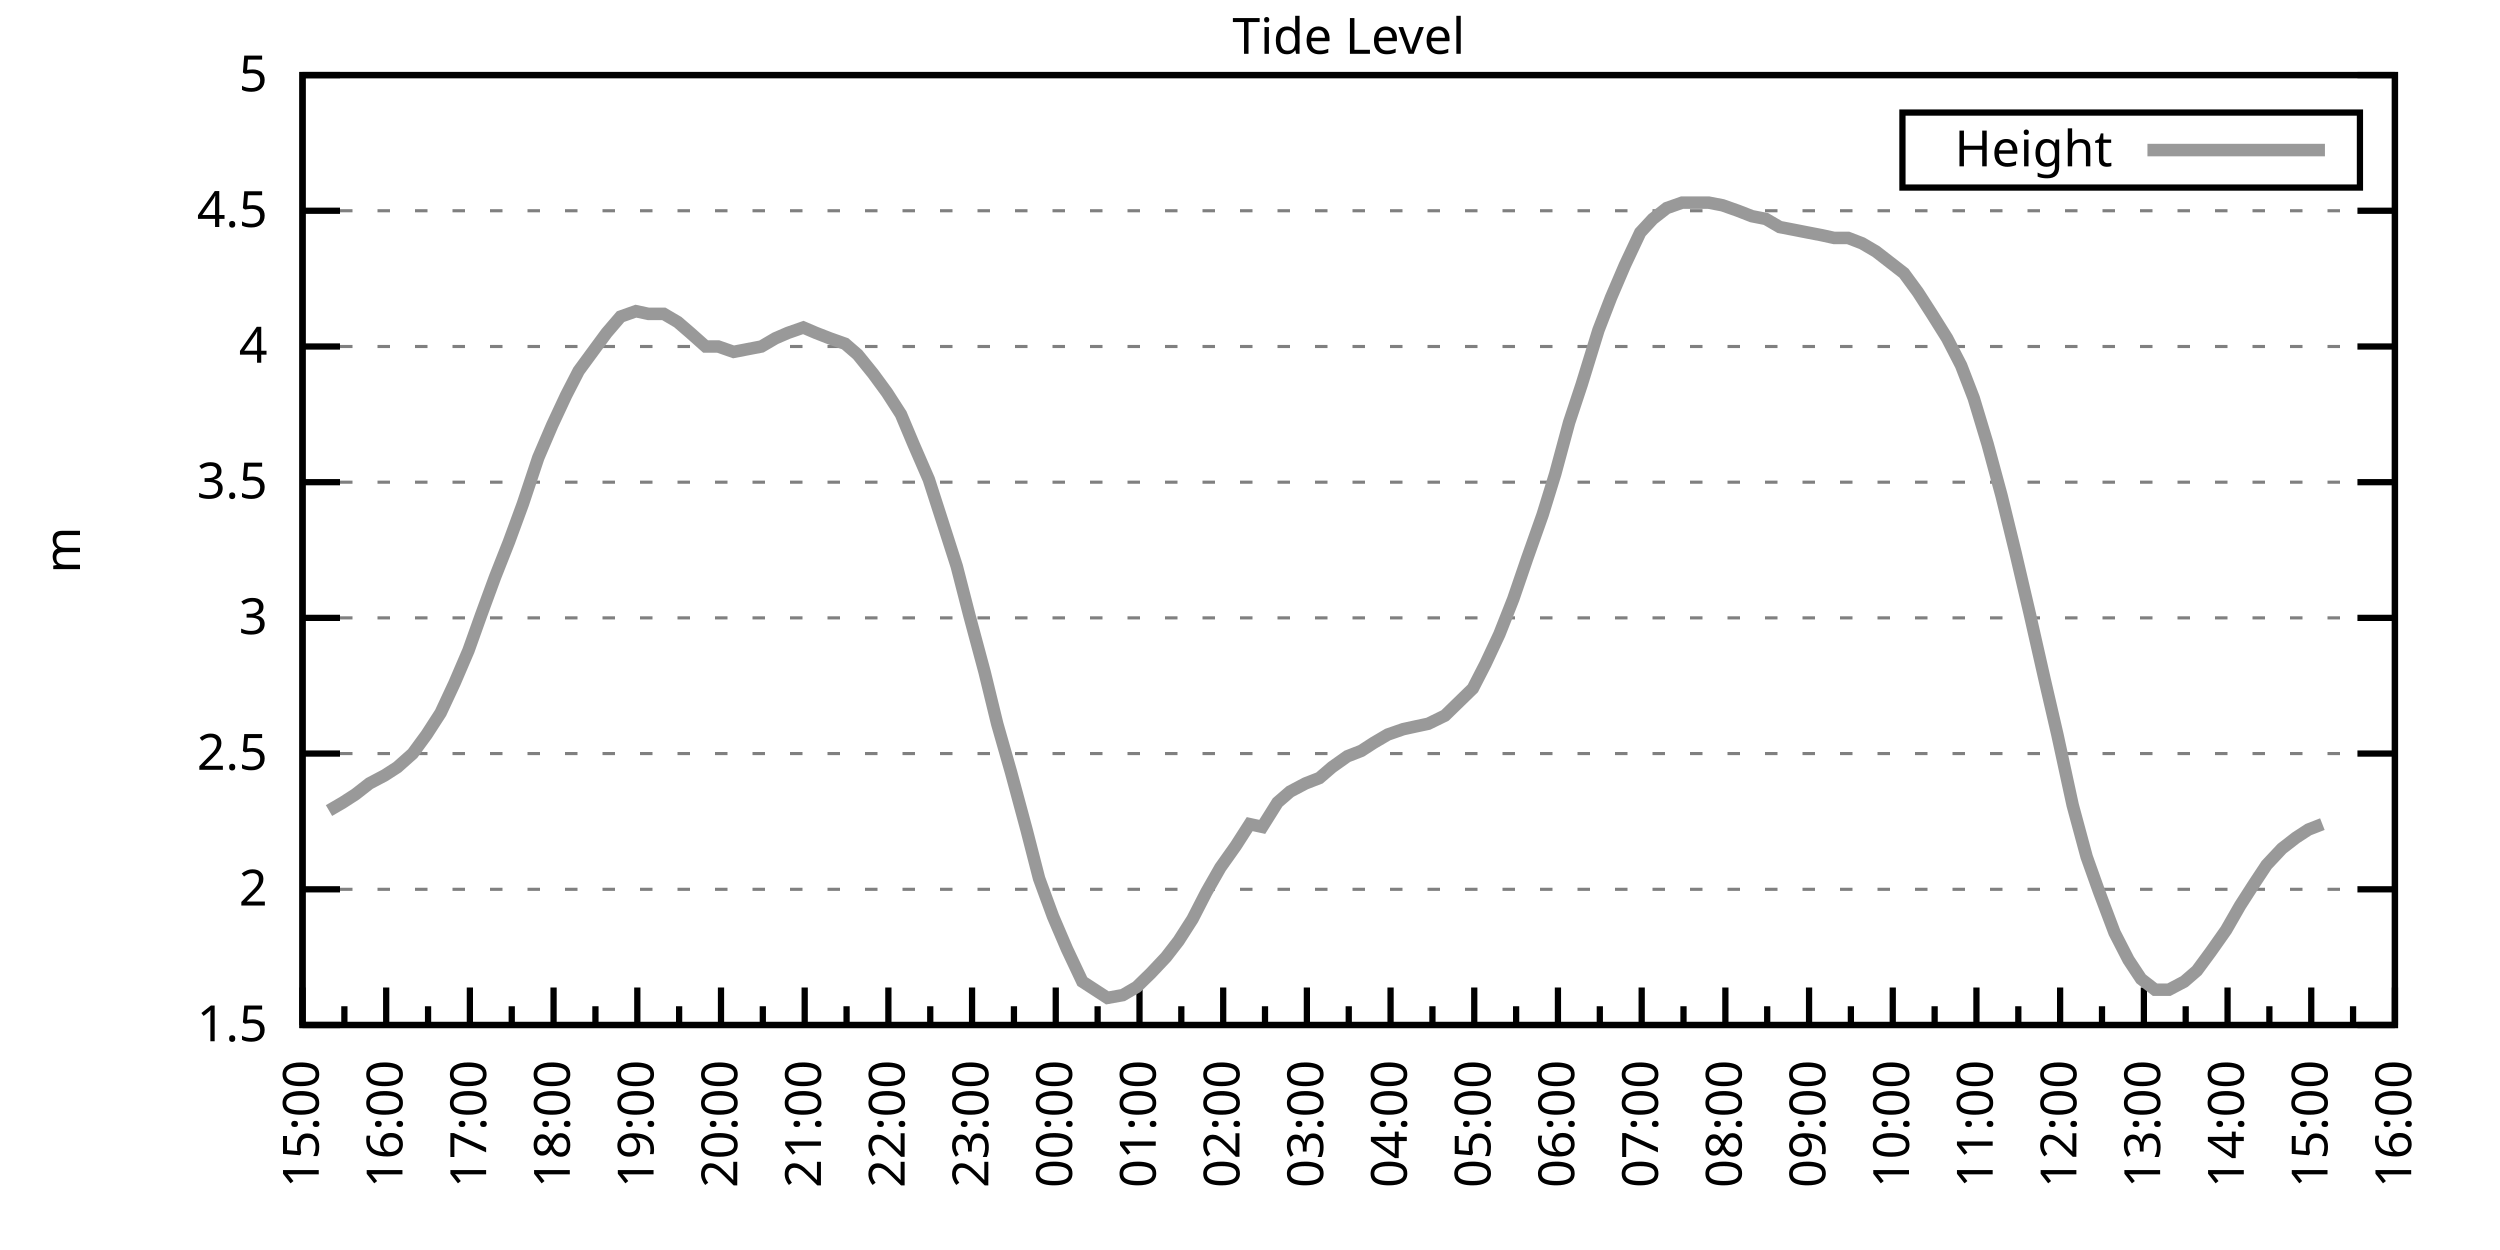
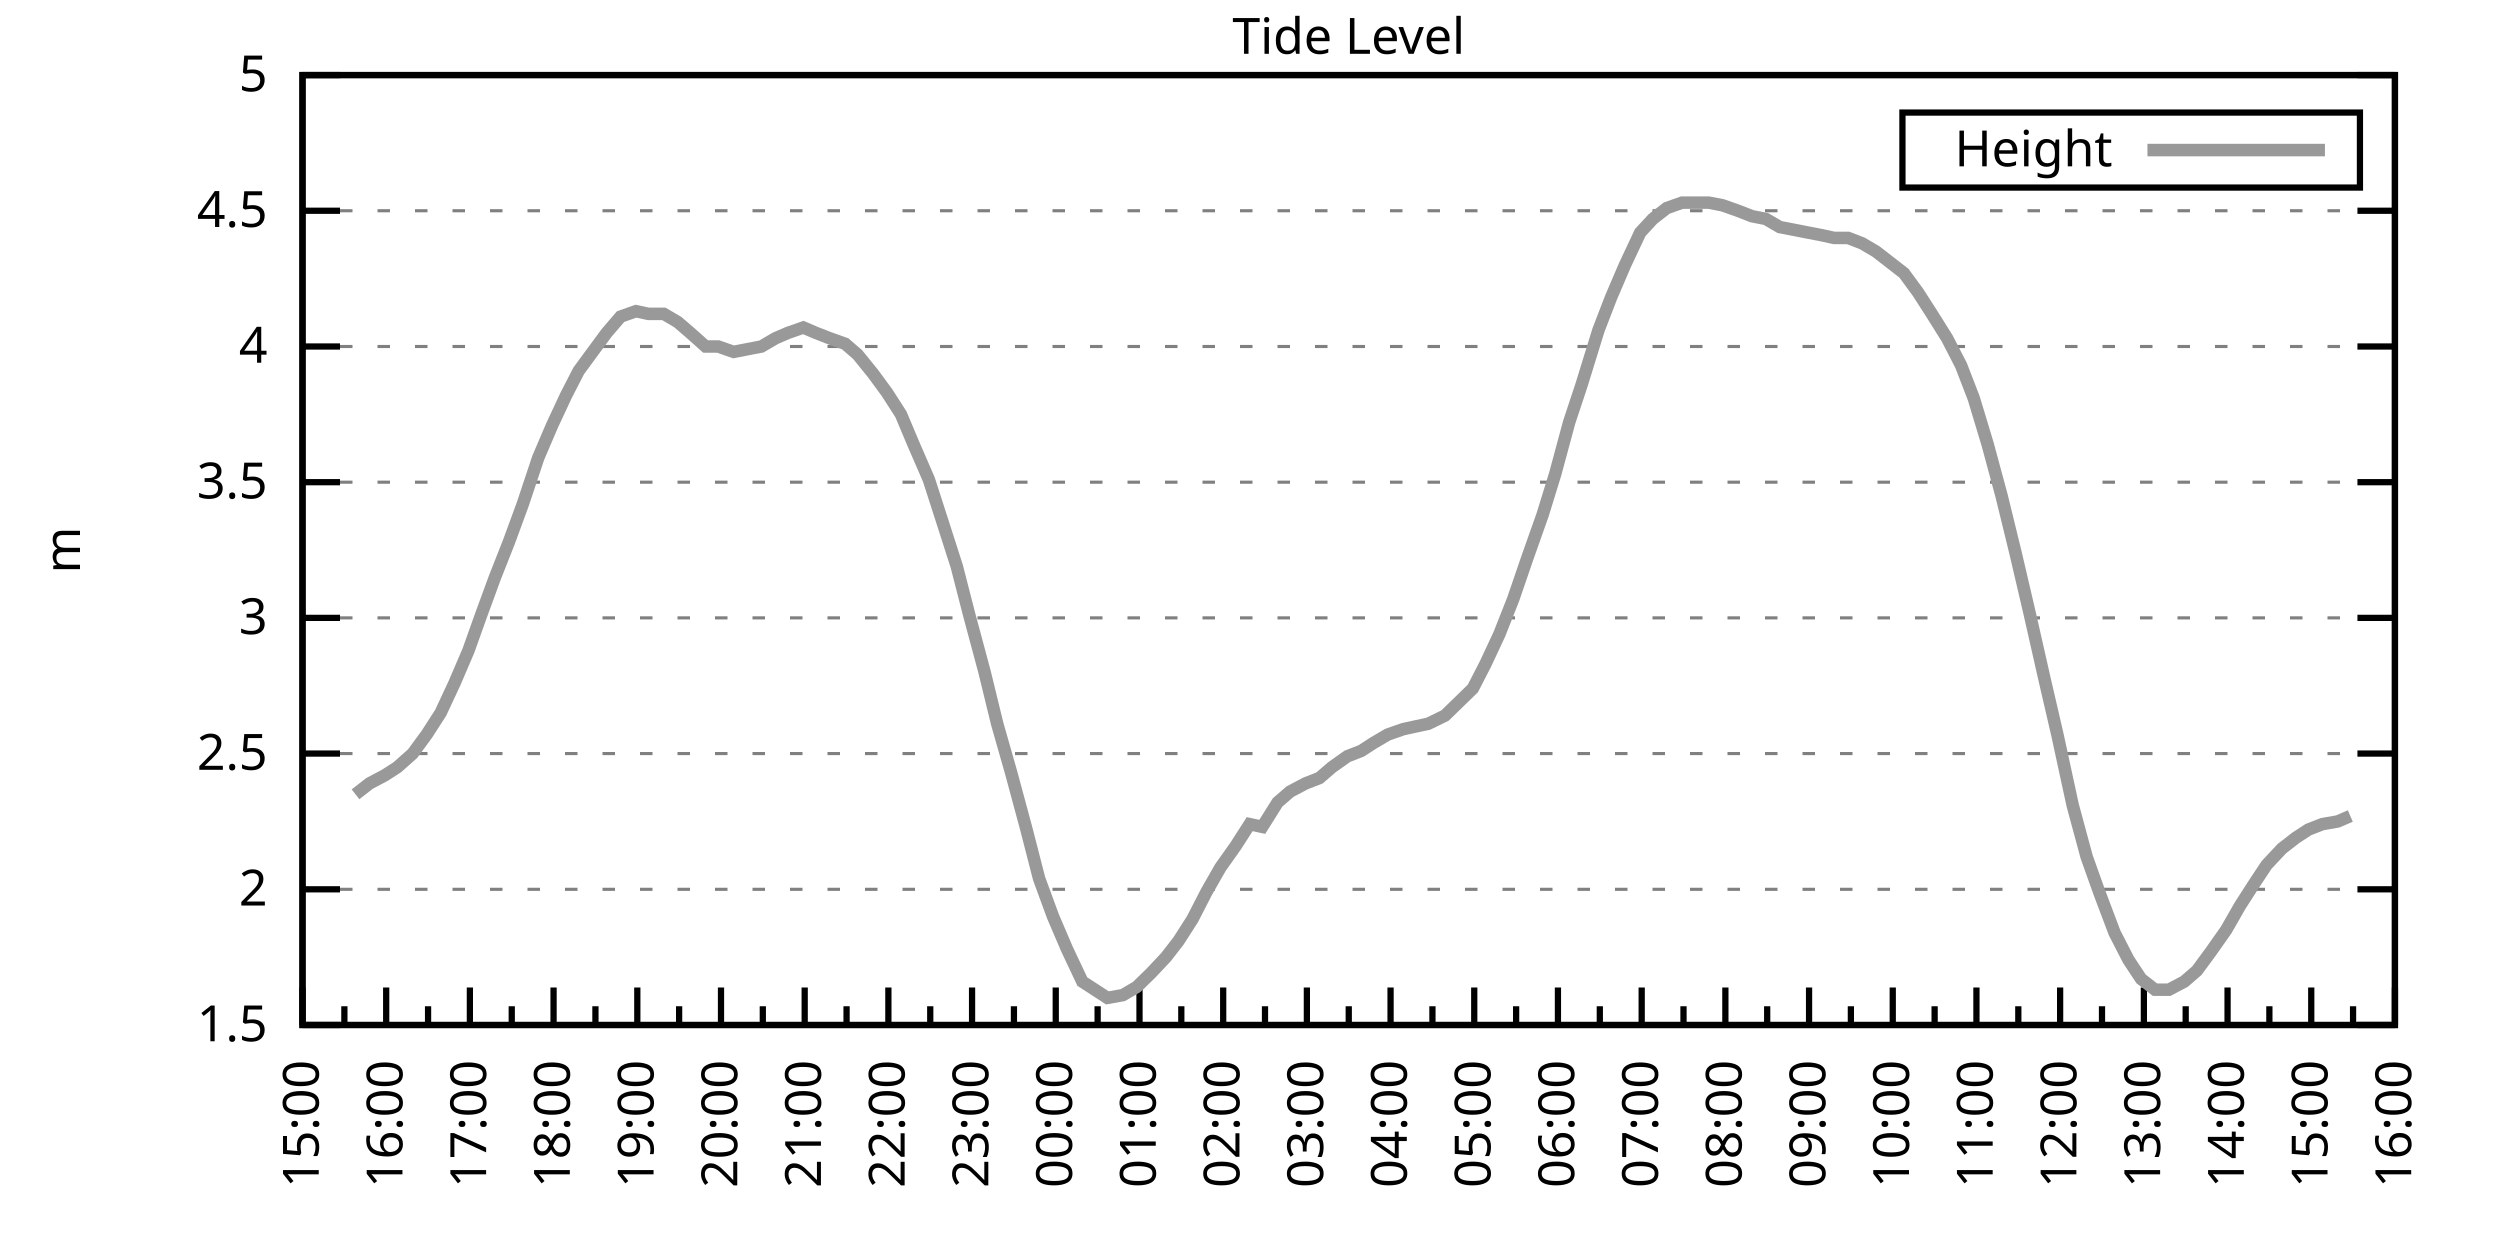
<svg xmlns="http://www.w3.org/2000/svg" xmlns:xlink="http://www.w3.org/1999/xlink" width="400" height="200" viewBox="0 0 400 200">
  <g id="gnuplot_canvas">
    <rect x="0" y="0" width="400" height="200" fill="none" />
    <defs>
      <circle id="gpDot" r="0.5" stroke-width="0.5" stroke="currentColor" />
      <path id="gpPt0" stroke-width="0.333" stroke="currentColor" d="M-1,0 h2 M0,-1 v2" />
      <path id="gpPt1" stroke-width="0.333" stroke="currentColor" d="M-1,-1 L1,1 M1,-1 L-1,1" />
      <path id="gpPt2" stroke-width="0.333" stroke="currentColor" d="M-1,0 L1,0 M0,-1 L0,1 M-1,-1 L1,1 M-1,1 L1,-1" />
      <rect id="gpPt3" stroke-width="0.333" stroke="currentColor" x="-1" y="-1" width="2" height="2" />
      <rect id="gpPt4" stroke-width="0.333" stroke="currentColor" fill="currentColor" x="-1" y="-1" width="2" height="2" />
      <circle id="gpPt5" stroke-width="0.333" stroke="currentColor" cx="0" cy="0" r="1" />
      <use xlink:href="#gpPt5" id="gpPt6" fill="currentColor" stroke="none" />
      <path id="gpPt7" stroke-width="0.333" stroke="currentColor" d="M0,-1.33 L-1.33,0.67 L1.33,0.67 z" />
      <use xlink:href="#gpPt7" id="gpPt8" fill="currentColor" stroke="none" />
      <use xlink:href="#gpPt7" id="gpPt9" stroke="currentColor" transform="rotate(180)" />
      <use xlink:href="#gpPt9" id="gpPt10" fill="currentColor" stroke="none" />
      <use xlink:href="#gpPt3" id="gpPt11" stroke="currentColor" transform="rotate(45)" />
      <use xlink:href="#gpPt11" id="gpPt12" fill="currentColor" stroke="none" />
      <path id="gpPt13" stroke-width="0.333" stroke="currentColor" d="M0,1.330 L1.265,0.411 L0.782,-1.067 L-0.782,-1.076 L-1.265,0.411 z" />
      <use xlink:href="#gpPt13" id="gpPt14" fill="currentColor" stroke="none" />
      <filter id="textbox" filterUnits="objectBoundingBox" x="0" y="0" height="1" width="1">
        <feFlood flood-color="white" flood-opacity="1" result="bgnd" />
        <feComposite in="SourceGraphic" in2="bgnd" operator="atop" />
      </filter>
      <filter id="greybox" filterUnits="objectBoundingBox" x="0" y="0" height="1" width="1">
        <feFlood flood-color="lightgrey" flood-opacity="1" result="grey" />
        <feComposite in="SourceGraphic" in2="grey" operator="atop" />
      </filter>
    </defs>
    <g fill="none" color="white" stroke="currentColor" stroke-width="1.00" stroke-linecap="butt" stroke-linejoin="miter">
</g>
    <g fill="none" color="black" stroke="currentColor" stroke-width="1.00" stroke-linecap="butt" stroke-linejoin="miter">
      <g stroke="none" shape-rendering="crispEdges">
        <polygon fill="rgb(255, 255, 255)" points="48.40,164.00 383.18,164.00 383.18,12.02 48.40,12.02 " />
      </g>
    </g>
    <g fill="none" color="black" stroke="currentColor" stroke-width="1.00" stroke-linecap="butt" stroke-linejoin="miter">
</g>
    <g fill="none" color="black" stroke="black" stroke-width="0.50" stroke-linecap="butt" stroke-linejoin="miter">
</g>
    <g fill="none" color="gray" stroke="currentColor" stroke-width="0.50" stroke-linecap="butt" stroke-linejoin="miter">
      <path stroke="gray" stroke-dasharray="2,4" class="gridline" d="M48.40,164.00 L383.19,164.00  " />
    </g>
    <g fill="none" color="gray" stroke="gray" stroke-width="1.00" stroke-linecap="butt" stroke-linejoin="miter">
</g>
    <g fill="none" color="black" stroke="currentColor" stroke-width="1.00" stroke-linecap="butt" stroke-linejoin="miter">
      <path stroke="black" d="M48.40,164.00 L54.40,164.00 M383.19,164.00 L377.19,164.00  " />
      <g transform="translate(42.80,166.60)" stroke="none" fill="black" font-family="Sans" font-size="8.00" text-anchor="end">
        <text>
          <tspan font-family="Sans"> 1.5</tspan>
        </text>
      </g>
    </g>
    <g fill="none" color="black" stroke="currentColor" stroke-width="1.00" stroke-linecap="butt" stroke-linejoin="miter">
</g>
    <g fill="none" color="black" stroke="black" stroke-width="0.50" stroke-linecap="butt" stroke-linejoin="miter">
</g>
    <g fill="none" color="gray" stroke="currentColor" stroke-width="0.50" stroke-linecap="butt" stroke-linejoin="miter">
      <path stroke="gray" stroke-dasharray="2,4" class="gridline" d="M48.40,142.29 L383.19,142.29  " />
    </g>
    <g fill="none" color="gray" stroke="gray" stroke-width="1.00" stroke-linecap="butt" stroke-linejoin="miter">
</g>
    <g fill="none" color="black" stroke="currentColor" stroke-width="1.00" stroke-linecap="butt" stroke-linejoin="miter">
      <path stroke="black" d="M48.40,142.29 L54.40,142.29 M383.19,142.29 L377.19,142.29  " />
      <g transform="translate(42.80,144.89)" stroke="none" fill="black" font-family="Sans" font-size="8.00" text-anchor="end">
        <text>
          <tspan font-family="Sans"> 2</tspan>
        </text>
      </g>
    </g>
    <g fill="none" color="black" stroke="currentColor" stroke-width="1.00" stroke-linecap="butt" stroke-linejoin="miter">
</g>
    <g fill="none" color="black" stroke="black" stroke-width="0.50" stroke-linecap="butt" stroke-linejoin="miter">
</g>
    <g fill="none" color="gray" stroke="currentColor" stroke-width="0.50" stroke-linecap="butt" stroke-linejoin="miter">
      <path stroke="gray" stroke-dasharray="2,4" class="gridline" d="M48.40,120.57 L383.19,120.57  " />
    </g>
    <g fill="none" color="gray" stroke="gray" stroke-width="1.00" stroke-linecap="butt" stroke-linejoin="miter">
</g>
    <g fill="none" color="black" stroke="currentColor" stroke-width="1.00" stroke-linecap="butt" stroke-linejoin="miter">
      <path stroke="black" d="M48.40,120.57 L54.40,120.57 M383.19,120.57 L377.19,120.57  " />
      <g transform="translate(42.80,123.17)" stroke="none" fill="black" font-family="Sans" font-size="8.00" text-anchor="end">
        <text>
          <tspan font-family="Sans"> 2.5</tspan>
        </text>
      </g>
    </g>
    <g fill="none" color="black" stroke="currentColor" stroke-width="1.00" stroke-linecap="butt" stroke-linejoin="miter">
</g>
    <g fill="none" color="black" stroke="black" stroke-width="0.50" stroke-linecap="butt" stroke-linejoin="miter">
</g>
    <g fill="none" color="gray" stroke="currentColor" stroke-width="0.50" stroke-linecap="butt" stroke-linejoin="miter">
      <path stroke="gray" stroke-dasharray="2,4" class="gridline" d="M48.40,98.86 L383.19,98.86  " />
    </g>
    <g fill="none" color="gray" stroke="gray" stroke-width="1.00" stroke-linecap="butt" stroke-linejoin="miter">
</g>
    <g fill="none" color="black" stroke="currentColor" stroke-width="1.00" stroke-linecap="butt" stroke-linejoin="miter">
      <path stroke="black" d="M48.40,98.86 L54.40,98.86 M383.19,98.86 L377.19,98.86  " />
      <g transform="translate(42.80,101.46)" stroke="none" fill="black" font-family="Sans" font-size="8.00" text-anchor="end">
        <text>
          <tspan font-family="Sans"> 3</tspan>
        </text>
      </g>
    </g>
    <g fill="none" color="black" stroke="currentColor" stroke-width="1.00" stroke-linecap="butt" stroke-linejoin="miter">
</g>
    <g fill="none" color="black" stroke="black" stroke-width="0.50" stroke-linecap="butt" stroke-linejoin="miter">
</g>
    <g fill="none" color="gray" stroke="currentColor" stroke-width="0.50" stroke-linecap="butt" stroke-linejoin="miter">
      <path stroke="gray" stroke-dasharray="2,4" class="gridline" d="M48.40,77.15 L383.19,77.15  " />
    </g>
    <g fill="none" color="gray" stroke="gray" stroke-width="1.00" stroke-linecap="butt" stroke-linejoin="miter">
</g>
    <g fill="none" color="black" stroke="currentColor" stroke-width="1.00" stroke-linecap="butt" stroke-linejoin="miter">
      <path stroke="black" d="M48.40,77.15 L54.40,77.15 M383.19,77.15 L377.19,77.15  " />
      <g transform="translate(42.80,79.75)" stroke="none" fill="black" font-family="Sans" font-size="8.00" text-anchor="end">
        <text>
          <tspan font-family="Sans"> 3.5</tspan>
        </text>
      </g>
    </g>
    <g fill="none" color="black" stroke="currentColor" stroke-width="1.00" stroke-linecap="butt" stroke-linejoin="miter">
</g>
    <g fill="none" color="black" stroke="black" stroke-width="0.50" stroke-linecap="butt" stroke-linejoin="miter">
</g>
    <g fill="none" color="gray" stroke="currentColor" stroke-width="0.50" stroke-linecap="butt" stroke-linejoin="miter">
      <path stroke="gray" stroke-dasharray="2,4" class="gridline" d="M48.40,55.44 L383.19,55.44  " />
    </g>
    <g fill="none" color="gray" stroke="gray" stroke-width="1.00" stroke-linecap="butt" stroke-linejoin="miter">
</g>
    <g fill="none" color="black" stroke="currentColor" stroke-width="1.00" stroke-linecap="butt" stroke-linejoin="miter">
      <path stroke="black" d="M48.40,55.44 L54.40,55.44 M383.19,55.44 L377.19,55.44  " />
      <g transform="translate(42.80,58.04)" stroke="none" fill="black" font-family="Sans" font-size="8.00" text-anchor="end">
        <text>
          <tspan font-family="Sans"> 4</tspan>
        </text>
      </g>
    </g>
    <g fill="none" color="black" stroke="currentColor" stroke-width="1.00" stroke-linecap="butt" stroke-linejoin="miter">
</g>
    <g fill="none" color="black" stroke="black" stroke-width="0.50" stroke-linecap="butt" stroke-linejoin="miter">
</g>
    <g fill="none" color="gray" stroke="currentColor" stroke-width="0.50" stroke-linecap="butt" stroke-linejoin="miter">
      <path stroke="gray" stroke-dasharray="2,4" class="gridline" d="M48.40,33.72 L383.19,33.72  " />
    </g>
    <g fill="none" color="gray" stroke="gray" stroke-width="1.00" stroke-linecap="butt" stroke-linejoin="miter">
</g>
    <g fill="none" color="black" stroke="currentColor" stroke-width="1.00" stroke-linecap="butt" stroke-linejoin="miter">
      <path stroke="black" d="M48.40,33.72 L54.40,33.72 M383.19,33.72 L377.19,33.72  " />
      <g transform="translate(42.80,36.32)" stroke="none" fill="black" font-family="Sans" font-size="8.00" text-anchor="end">
        <text>
          <tspan font-family="Sans"> 4.5</tspan>
        </text>
      </g>
    </g>
    <g fill="none" color="black" stroke="currentColor" stroke-width="1.00" stroke-linecap="butt" stroke-linejoin="miter">
</g>
    <g fill="none" color="black" stroke="black" stroke-width="0.50" stroke-linecap="butt" stroke-linejoin="miter">
</g>
    <g fill="none" color="gray" stroke="currentColor" stroke-width="0.50" stroke-linecap="butt" stroke-linejoin="miter">
      <path stroke="gray" stroke-dasharray="2,4" class="gridline" d="M48.40,12.01 L383.19,12.01  " />
    </g>
    <g fill="none" color="gray" stroke="gray" stroke-width="1.00" stroke-linecap="butt" stroke-linejoin="miter">
</g>
    <g fill="none" color="black" stroke="currentColor" stroke-width="1.00" stroke-linecap="butt" stroke-linejoin="miter">
      <path stroke="black" d="M48.40,12.01 L54.40,12.01 M383.19,12.01 L377.19,12.01  " />
      <g transform="translate(42.80,14.61)" stroke="none" fill="black" font-family="Sans" font-size="8.00" text-anchor="end">
        <text>
          <tspan font-family="Sans"> 5</tspan>
        </text>
      </g>
    </g>
    <g fill="none" color="black" stroke="currentColor" stroke-width="1.00" stroke-linecap="butt" stroke-linejoin="miter">
      <path stroke="black" d="M48.40,164.00 L48.40,158.00  " />
      <g transform="translate(51.00,169.60) rotate(270)" stroke="none" fill="black" font-family="Sans" font-size="8.00" text-anchor="end">
        <text>
          <tspan font-family="Sans">15:00</tspan>
        </text>
      </g>
    </g>
    <g fill="none" color="black" stroke="currentColor" stroke-width="1.00" stroke-linecap="butt" stroke-linejoin="miter">
      <path stroke="black" d="M55.10,164.00 L55.10,161.00 M61.79,164.00 L61.79,158.00  " />
      <g transform="translate(64.39,169.60) rotate(270)" stroke="none" fill="black" font-family="Sans" font-size="8.00" text-anchor="end">
        <text>
          <tspan font-family="Sans">16:00</tspan>
        </text>
      </g>
    </g>
    <g fill="none" color="black" stroke="currentColor" stroke-width="1.00" stroke-linecap="butt" stroke-linejoin="miter">
      <path stroke="black" d="M68.49,164.00 L68.49,161.00 M75.18,164.00 L75.18,158.00  " />
      <g transform="translate(77.78,169.60) rotate(270)" stroke="none" fill="black" font-family="Sans" font-size="8.00" text-anchor="end">
        <text>
          <tspan font-family="Sans">17:00</tspan>
        </text>
      </g>
    </g>
    <g fill="none" color="black" stroke="currentColor" stroke-width="1.00" stroke-linecap="butt" stroke-linejoin="miter">
      <path stroke="black" d="M81.88,164.00 L81.88,161.00 M88.57,164.00 L88.57,158.00  " />
      <g transform="translate(91.17,169.60) rotate(270)" stroke="none" fill="black" font-family="Sans" font-size="8.00" text-anchor="end">
        <text>
          <tspan font-family="Sans">18:00</tspan>
        </text>
      </g>
    </g>
    <g fill="none" color="black" stroke="currentColor" stroke-width="1.00" stroke-linecap="butt" stroke-linejoin="miter">
      <path stroke="black" d="M95.27,164.00 L95.27,161.00 M101.97,164.00 L101.97,158.00  " />
      <g transform="translate(104.57,169.60) rotate(270)" stroke="none" fill="black" font-family="Sans" font-size="8.00" text-anchor="end">
        <text>
          <tspan font-family="Sans">19:00</tspan>
        </text>
      </g>
    </g>
    <g fill="none" color="black" stroke="currentColor" stroke-width="1.00" stroke-linecap="butt" stroke-linejoin="miter">
      <path stroke="black" d="M108.66,164.00 L108.66,161.00 M115.36,164.00 L115.36,158.00  " />
      <g transform="translate(117.96,169.60) rotate(270)" stroke="none" fill="black" font-family="Sans" font-size="8.00" text-anchor="end">
        <text>
          <tspan font-family="Sans">20:00</tspan>
        </text>
      </g>
    </g>
    <g fill="none" color="black" stroke="currentColor" stroke-width="1.00" stroke-linecap="butt" stroke-linejoin="miter">
      <path stroke="black" d="M122.05,164.00 L122.05,161.00 M128.75,164.00 L128.75,158.00  " />
      <g transform="translate(131.35,169.60) rotate(270)" stroke="none" fill="black" font-family="Sans" font-size="8.00" text-anchor="end">
        <text>
          <tspan font-family="Sans">21:00</tspan>
        </text>
      </g>
    </g>
    <g fill="none" color="black" stroke="currentColor" stroke-width="1.00" stroke-linecap="butt" stroke-linejoin="miter">
      <path stroke="black" d="M135.45,164.00 L135.45,161.00 M142.14,164.00 L142.14,158.00  " />
      <g transform="translate(144.74,169.60) rotate(270)" stroke="none" fill="black" font-family="Sans" font-size="8.00" text-anchor="end">
        <text>
          <tspan font-family="Sans">22:00</tspan>
        </text>
      </g>
    </g>
    <g fill="none" color="black" stroke="currentColor" stroke-width="1.00" stroke-linecap="butt" stroke-linejoin="miter">
      <path stroke="black" d="M148.84,164.00 L148.84,161.00 M155.53,164.00 L155.53,158.00  " />
      <g transform="translate(158.13,169.60) rotate(270)" stroke="none" fill="black" font-family="Sans" font-size="8.00" text-anchor="end">
        <text>
          <tspan font-family="Sans">23:00</tspan>
        </text>
      </g>
    </g>
    <g fill="none" color="black" stroke="currentColor" stroke-width="1.00" stroke-linecap="butt" stroke-linejoin="miter">
      <path stroke="black" d="M162.23,164.00 L162.23,161.00 M168.92,164.00 L168.92,158.00  " />
      <g transform="translate(171.52,169.60) rotate(270)" stroke="none" fill="black" font-family="Sans" font-size="8.00" text-anchor="end">
        <text>
          <tspan font-family="Sans">00:00</tspan>
        </text>
      </g>
    </g>
    <g fill="none" color="black" stroke="currentColor" stroke-width="1.00" stroke-linecap="butt" stroke-linejoin="miter">
      <path stroke="black" d="M175.62,164.00 L175.62,161.00 M182.32,164.00 L182.32,158.00  " />
      <g transform="translate(184.92,169.60) rotate(270)" stroke="none" fill="black" font-family="Sans" font-size="8.00" text-anchor="end">
        <text>
          <tspan font-family="Sans">01:00</tspan>
        </text>
      </g>
    </g>
    <g fill="none" color="black" stroke="currentColor" stroke-width="1.00" stroke-linecap="butt" stroke-linejoin="miter">
      <path stroke="black" d="M189.01,164.00 L189.01,161.00 M195.71,164.00 L195.71,158.00  " />
      <g transform="translate(198.31,169.60) rotate(270)" stroke="none" fill="black" font-family="Sans" font-size="8.00" text-anchor="end">
        <text>
          <tspan font-family="Sans">02:00</tspan>
        </text>
      </g>
    </g>
    <g fill="none" color="black" stroke="currentColor" stroke-width="1.00" stroke-linecap="butt" stroke-linejoin="miter">
      <path stroke="black" d="M202.40,164.00 L202.40,161.00 M209.10,164.00 L209.10,158.00  " />
      <g transform="translate(211.70,169.60) rotate(270)" stroke="none" fill="black" font-family="Sans" font-size="8.00" text-anchor="end">
        <text>
          <tspan font-family="Sans">03:00</tspan>
        </text>
      </g>
    </g>
    <g fill="none" color="black" stroke="currentColor" stroke-width="1.00" stroke-linecap="butt" stroke-linejoin="miter">
      <path stroke="black" d="M215.80,164.00 L215.80,161.00 M222.49,164.00 L222.49,158.00  " />
      <g transform="translate(225.09,169.60) rotate(270)" stroke="none" fill="black" font-family="Sans" font-size="8.00" text-anchor="end">
        <text>
          <tspan font-family="Sans">04:00</tspan>
        </text>
      </g>
    </g>
    <g fill="none" color="black" stroke="currentColor" stroke-width="1.00" stroke-linecap="butt" stroke-linejoin="miter">
      <path stroke="black" d="M229.19,164.00 L229.19,161.00 M235.88,164.00 L235.88,158.00  " />
      <g transform="translate(238.48,169.60) rotate(270)" stroke="none" fill="black" font-family="Sans" font-size="8.00" text-anchor="end">
        <text>
          <tspan font-family="Sans">05:00</tspan>
        </text>
      </g>
    </g>
    <g fill="none" color="black" stroke="currentColor" stroke-width="1.00" stroke-linecap="butt" stroke-linejoin="miter">
      <path stroke="black" d="M242.58,164.00 L242.58,161.00 M249.27,164.00 L249.27,158.00  " />
      <g transform="translate(251.87,169.60) rotate(270)" stroke="none" fill="black" font-family="Sans" font-size="8.00" text-anchor="end">
        <text>
          <tspan font-family="Sans">06:00</tspan>
        </text>
      </g>
    </g>
    <g fill="none" color="black" stroke="currentColor" stroke-width="1.00" stroke-linecap="butt" stroke-linejoin="miter">
      <path stroke="black" d="M255.97,164.00 L255.97,161.00 M262.67,164.00 L262.67,158.00  " />
      <g transform="translate(265.27,169.60) rotate(270)" stroke="none" fill="black" font-family="Sans" font-size="8.00" text-anchor="end">
        <text>
          <tspan font-family="Sans">07:00</tspan>
        </text>
      </g>
    </g>
    <g fill="none" color="black" stroke="currentColor" stroke-width="1.00" stroke-linecap="butt" stroke-linejoin="miter">
      <path stroke="black" d="M269.36,164.00 L269.36,161.00 M276.06,164.00 L276.06,158.00  " />
      <g transform="translate(278.66,169.60) rotate(270)" stroke="none" fill="black" font-family="Sans" font-size="8.00" text-anchor="end">
        <text>
          <tspan font-family="Sans">08:00</tspan>
        </text>
      </g>
    </g>
    <g fill="none" color="black" stroke="currentColor" stroke-width="1.00" stroke-linecap="butt" stroke-linejoin="miter">
      <path stroke="black" d="M282.75,164.00 L282.75,161.00 M289.45,164.00 L289.45,158.00  " />
      <g transform="translate(292.05,169.60) rotate(270)" stroke="none" fill="black" font-family="Sans" font-size="8.00" text-anchor="end">
        <text>
          <tspan font-family="Sans">09:00</tspan>
        </text>
      </g>
    </g>
    <g fill="none" color="black" stroke="currentColor" stroke-width="1.00" stroke-linecap="butt" stroke-linejoin="miter">
      <path stroke="black" d="M296.14,164.00 L296.14,161.00 M302.84,164.00 L302.84,158.00  " />
      <g transform="translate(305.44,169.60) rotate(270)" stroke="none" fill="black" font-family="Sans" font-size="8.00" text-anchor="end">
        <text>
          <tspan font-family="Sans">10:00</tspan>
        </text>
      </g>
    </g>
    <g fill="none" color="black" stroke="currentColor" stroke-width="1.00" stroke-linecap="butt" stroke-linejoin="miter">
      <path stroke="black" d="M309.54,164.00 L309.54,161.00 M316.23,164.00 L316.23,158.00  " />
      <g transform="translate(318.83,169.60) rotate(270)" stroke="none" fill="black" font-family="Sans" font-size="8.00" text-anchor="end">
        <text>
          <tspan font-family="Sans">11:00</tspan>
        </text>
      </g>
    </g>
    <g fill="none" color="black" stroke="currentColor" stroke-width="1.00" stroke-linecap="butt" stroke-linejoin="miter">
      <path stroke="black" d="M322.93,164.00 L322.93,161.00 M329.62,164.00 L329.62,158.00  " />
      <g transform="translate(332.22,169.60) rotate(270)" stroke="none" fill="black" font-family="Sans" font-size="8.00" text-anchor="end">
        <text>
          <tspan font-family="Sans">12:00</tspan>
        </text>
      </g>
    </g>
    <g fill="none" color="black" stroke="currentColor" stroke-width="1.00" stroke-linecap="butt" stroke-linejoin="miter">
      <path stroke="black" d="M336.32,164.00 L336.32,161.00 M343.02,164.00 L343.02,158.00  " />
      <g transform="translate(345.62,169.60) rotate(270)" stroke="none" fill="black" font-family="Sans" font-size="8.00" text-anchor="end">
        <text>
          <tspan font-family="Sans">13:00</tspan>
        </text>
      </g>
    </g>
    <g fill="none" color="black" stroke="currentColor" stroke-width="1.00" stroke-linecap="butt" stroke-linejoin="miter">
      <path stroke="black" d="M349.71,164.00 L349.71,161.00 M356.41,164.00 L356.41,158.00  " />
      <g transform="translate(359.01,169.60) rotate(270)" stroke="none" fill="black" font-family="Sans" font-size="8.00" text-anchor="end">
        <text>
          <tspan font-family="Sans">14:00</tspan>
        </text>
      </g>
    </g>
    <g fill="none" color="black" stroke="currentColor" stroke-width="1.00" stroke-linecap="butt" stroke-linejoin="miter">
      <path stroke="black" d="M363.10,164.00 L363.10,161.00 M369.80,164.00 L369.80,158.00  " />
      <g transform="translate(372.40,169.60) rotate(270)" stroke="none" fill="black" font-family="Sans" font-size="8.00" text-anchor="end">
        <text>
          <tspan font-family="Sans">15:00</tspan>
        </text>
      </g>
    </g>
    <g fill="none" color="black" stroke="currentColor" stroke-width="1.00" stroke-linecap="butt" stroke-linejoin="miter">
      <path stroke="black" d="M376.49,164.00 L376.49,161.00 M383.19,164.00 L383.19,158.00  " />
      <g transform="translate(385.79,169.60) rotate(270)" stroke="none" fill="black" font-family="Sans" font-size="8.00" text-anchor="end">
        <text>
          <tspan font-family="Sans">16:00</tspan>
        </text>
      </g>
    </g>
    <g fill="none" color="black" stroke="currentColor" stroke-width="1.00" stroke-linecap="butt" stroke-linejoin="miter">
</g>
    <g fill="none" color="black" stroke="currentColor" stroke-width="1.00" stroke-linecap="butt" stroke-linejoin="miter">
      <path stroke="black" d="M48.40,12.01 L48.40,164.00 L383.19,164.00 L383.19,12.01 L48.40,12.01 Z  " />
    </g>
    <g fill="none" color="black" stroke="currentColor" stroke-width="1.00" stroke-linecap="butt" stroke-linejoin="miter">
      <g transform="translate(12.80,88.01) rotate(270)" stroke="none" fill="black" font-family="Sans" font-size="8.00" text-anchor="middle">
        <text>
          <tspan font-family="Sans">m</tspan>
        </text>
      </g>
    </g>
    <g fill="none" color="black" stroke="currentColor" stroke-width="1.00" stroke-linecap="butt" stroke-linejoin="miter">
</g>
    <g fill="none" color="black" stroke="currentColor" stroke-width="1.00" stroke-linecap="butt" stroke-linejoin="miter">
      <path stroke="black" d="M304.39,30.01 L304.39,18.01 L377.59,18.01 L377.59,30.01 L304.39,30.01 Z  " />
    </g>
    <g id="Tide_level_plot_1">
      <g fill="none" color="white" stroke="black" stroke-width="2.00" stroke-linecap="butt" stroke-linejoin="miter">
</g>
      <g fill="none" color="black" stroke="currentColor" stroke-width="2.00" stroke-linecap="butt" stroke-linejoin="miter">
        <g transform="translate(337.99,26.61)" stroke="none" fill="black" font-family="Sans" font-size="8.00" text-anchor="end">
          <text>
            <tspan font-family="Sans">Height</tspan>
          </text>
        </g>
      </g>
      <g fill="none" color="black" stroke="currentColor" stroke-width="2.00" stroke-linecap="butt" stroke-linejoin="miter">
-         <path stroke="rgb(153, 153, 153)" d="M343.59,24.01 L371.99,24.01 M52.64,129.69 L54.87,128.39 L56.88,127.09 L59.11,125.35 L61.57,124.05 L63.58,122.75   L66.03,120.57 L68.26,117.53 L70.50,114.06 L72.73,109.28 L74.96,104.07 L76.97,98.43 L79.20,92.35 L81.43,86.70   L83.66,80.62 L86.12,73.24 L88.35,68.03 L90.58,63.25 L92.59,59.34 L94.82,56.30 L97.06,53.26 L99.29,50.66   L101.74,49.79 L103.75,50.22 L106.21,50.22 L108.44,51.53 L110.45,53.26 L112.90,55.44 L114.91,55.44 L117.37,56.30   L119.60,55.87 L121.83,55.44 L124.06,54.13 L126.07,53.26 L128.53,52.40 L130.54,53.26 L132.77,54.13 L135.22,55.00   L137.23,56.74 L139.69,59.78 L141.92,62.82 L144.15,66.29 L146.16,71.07 L148.61,76.71 L150.85,83.66 L153.08,90.61   L155.09,98.43 L157.54,107.55 L159.55,115.80 L161.78,123.61 L164.24,132.73 L166.25,140.55 L168.48,146.63 L170.71,151.84   L173.17,157.05 L175.17,158.35 L177.18,159.66 L179.64,159.22 L181.87,157.92 L184.10,155.75 L186.56,153.14 L188.57,150.54   L190.80,147.06 L193.03,142.72 L195.26,138.81 L197.72,135.34 L199.95,131.86 L201.96,132.30 L204.41,128.39 L206.42,126.65   L208.88,125.35 L211.11,124.48 L213.12,122.75 L215.57,121.01 L217.80,120.14 L219.81,118.84 L222.04,117.53 L224.50,116.67   L226.51,116.23 L228.52,115.80 L231.20,114.49 L233.43,112.32 L235.66,110.15 L237.67,106.24 L239.90,101.47 L242.13,95.82   L244.36,89.31 L246.82,82.36 L248.83,75.85 L251.06,67.59 L253.07,61.52 L255.75,52.83 L257.76,47.62 L259.99,42.41   L262.44,37.20 L264.45,35.03 L266.68,33.29 L269.14,32.42 L271.15,32.42 L273.38,32.42 L275.61,32.85 L278.07,33.72   L280.30,34.59 L282.53,35.03 L284.76,36.33 L286.99,36.76 L289.23,37.20 L291.46,37.63 L293.47,38.07 L295.70,38.07   L297.93,38.93 L300.16,40.24 L302.39,41.97 L304.63,43.71 L306.86,46.75 L309.09,50.22 L311.54,54.13 L313.78,58.48   L315.79,63.69 L318.02,71.07 L320.25,79.32 L322.48,88.44 L324.71,97.99 L327.17,108.85 L329.18,117.53 L331.63,128.83   L333.86,137.08 L335.87,142.72 L338.33,149.24 L340.56,153.58 L342.57,156.62 L344.80,158.35 L347.03,158.35 L349.49,157.05   L351.50,155.31 L353.73,152.28 L356.18,148.80 L358.42,144.89 L360.65,141.42 L362.66,138.38 L365.11,135.77 L367.34,134.04   L369.35,132.73 L371.58,131.86  " />
+         <path stroke="rgb(153, 153, 153)" d="M343.59,24.01 L371.99,24.01 M56.88,127.09 L59.11,125.35 L61.57,124.05 L63.58,122.75 L66.03,120.57 L68.26,117.53   L70.50,114.06 L72.73,109.28 L74.96,104.07 L76.97,98.43 L79.20,92.35 L81.43,86.70 L83.66,80.62 L86.12,73.24   L88.35,68.03 L90.58,63.25 L92.59,59.34 L94.82,56.30 L97.06,53.26 L99.29,50.66 L101.74,49.79 L103.75,50.22   L106.21,50.22 L108.44,51.53 L110.45,53.26 L112.90,55.44 L114.91,55.44 L117.37,56.30 L119.60,55.87 L121.83,55.44   L124.06,54.13 L126.07,53.26 L128.53,52.40 L130.54,53.26 L132.77,54.13 L135.22,55.00 L137.23,56.74 L139.69,59.78   L141.92,62.82 L144.15,66.29 L146.16,71.07 L148.61,76.71 L150.85,83.66 L153.08,90.61 L155.09,98.43 L157.54,107.55   L159.55,115.80 L161.78,123.61 L164.24,132.73 L166.25,140.55 L168.48,146.63 L170.71,151.84 L173.17,157.05 L175.17,158.35   L177.18,159.66 L179.64,159.22 L181.87,157.92 L184.10,155.75 L186.56,153.14 L188.57,150.54 L190.80,147.06 L193.03,142.72   L195.26,138.81 L197.72,135.34 L199.95,131.86 L201.96,132.30 L204.41,128.39 L206.42,126.65 L208.88,125.35 L211.11,124.48   L213.12,122.75 L215.57,121.01 L217.80,120.14 L219.81,118.84 L222.04,117.53 L224.50,116.67 L226.51,116.23 L228.52,115.80   L231.20,114.49 L233.43,112.32 L235.66,110.15 L237.67,106.24 L239.90,101.47 L242.13,95.82 L244.36,89.31 L246.82,82.36   L248.83,75.85 L251.06,67.59 L253.07,61.52 L255.75,52.83 L257.76,47.62 L259.99,42.41 L262.44,37.20 L264.45,35.03   L266.68,33.29 L269.14,32.42 L271.15,32.42 L273.38,32.42 L275.61,32.85 L278.07,33.72 L280.30,34.59 L282.53,35.03   L284.76,36.33 L286.99,36.76 L289.23,37.20 L291.46,37.63 L293.47,38.07 L295.70,38.07 L297.93,38.93 L300.16,40.24   L302.39,41.97 L304.63,43.71 L306.86,46.75 L309.09,50.22 L311.54,54.13 L313.78,58.48 L315.79,63.69 L318.02,71.07   L320.25,79.32 L322.48,88.44 L324.71,97.99 L327.17,108.85 L329.18,117.53 L331.63,128.83 L333.86,137.08 L335.87,142.72   L338.33,149.24 L340.56,153.58 L342.57,156.62 L344.80,158.35 L347.03,158.35 L349.49,157.05 L351.50,155.31 L353.73,152.28   L356.18,148.80 L358.42,144.89 L360.65,141.42 L362.66,138.38 L365.11,135.77 L367.34,134.04 L369.35,132.73 L371.58,131.86   L374.04,131.43 L376.05,130.56  " />
      </g>
    </g>
    <g fill="none" color="black" stroke="currentColor" stroke-width="2.00" stroke-linecap="butt" stroke-linejoin="miter">
</g>
    <g fill="none" color="black" stroke="black" stroke-width="1.00" stroke-linecap="butt" stroke-linejoin="miter">
</g>
    <g fill="none" color="black" stroke="currentColor" stroke-width="1.00" stroke-linecap="butt" stroke-linejoin="miter">
      <path stroke="black" d="M48.40,12.01 L48.40,164.00 L383.19,164.00 L383.19,12.01 L48.40,12.01 Z  " />
    </g>
    <g fill="none" color="black" stroke="currentColor" stroke-width="1.00" stroke-linecap="butt" stroke-linejoin="miter">
      <g transform="translate(215.79,8.61)" stroke="none" fill="black" font-family="Sans" font-size="8.00" text-anchor="middle">
        <text>
          <tspan font-family="Sans">Tide Level</tspan>
        </text>
      </g>
    </g>
    <g fill="none" color="black" stroke="currentColor" stroke-width="1.00" stroke-linecap="butt" stroke-linejoin="miter">
</g>
  </g>
</svg>
